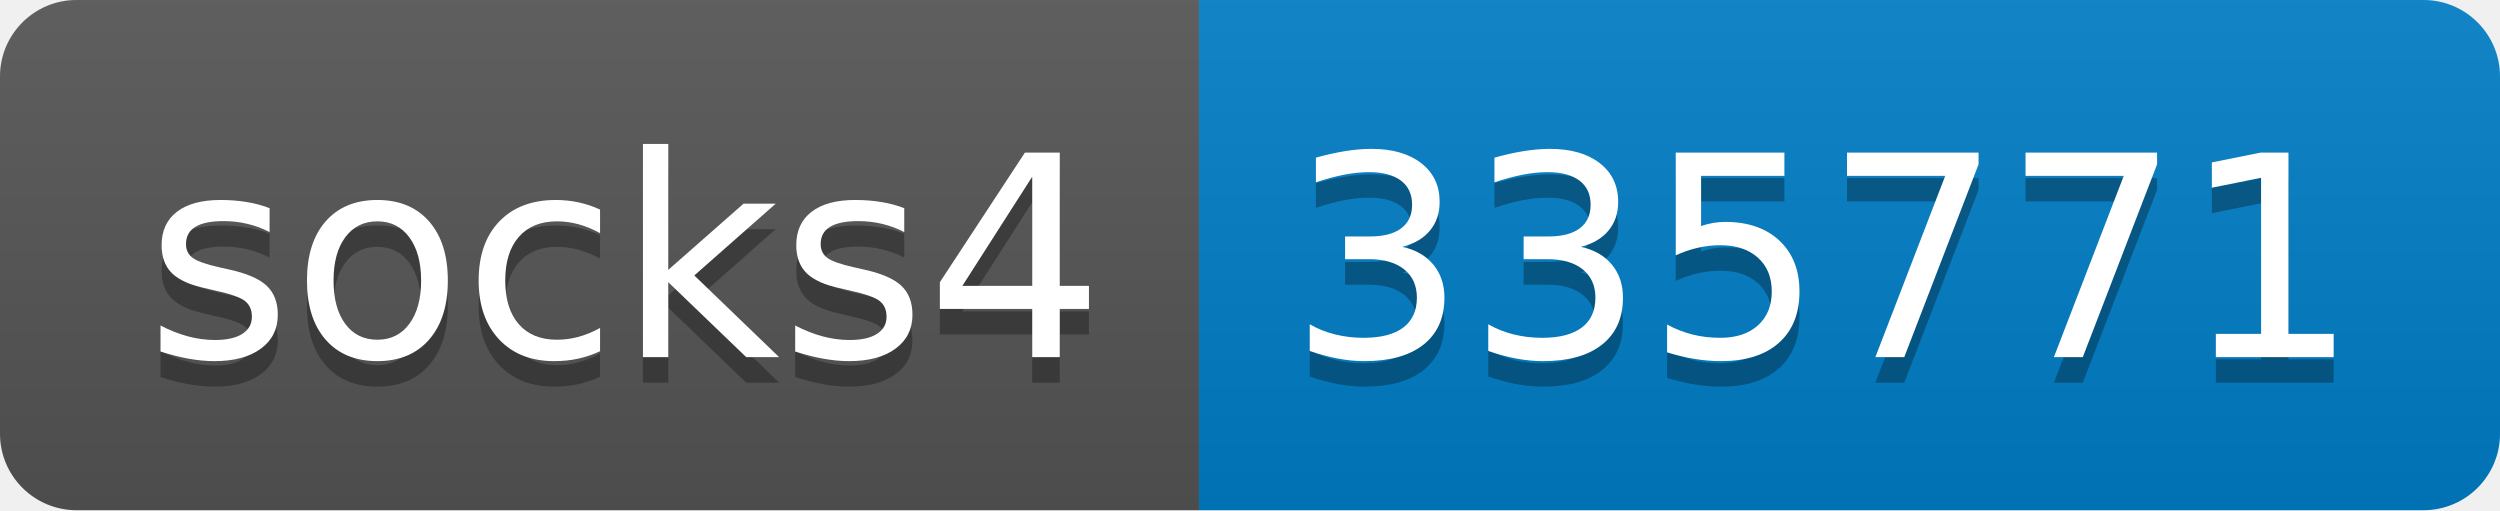
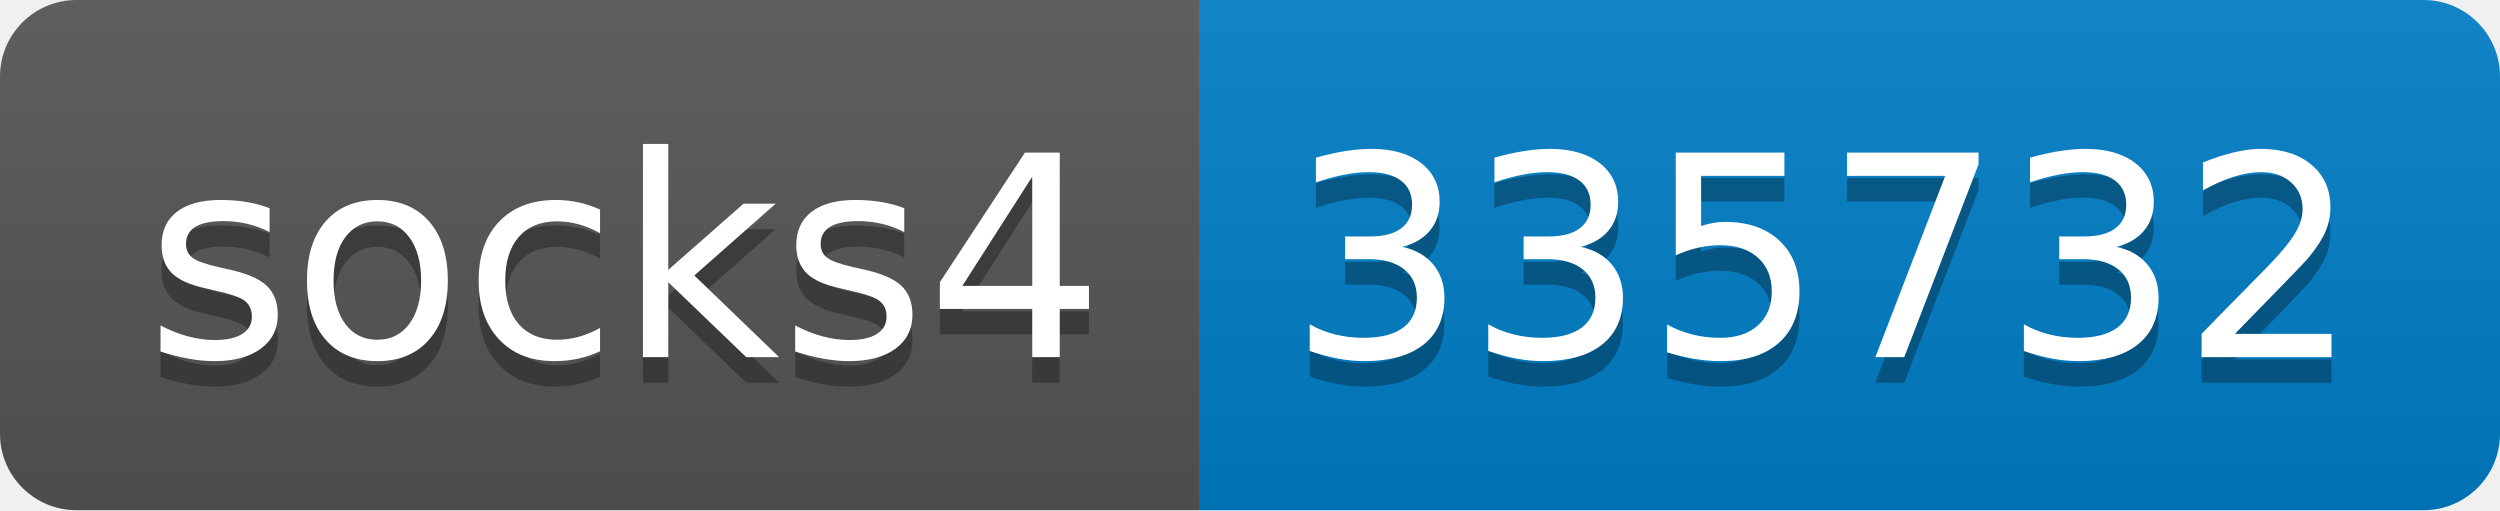
- <svg xmlns="http://www.w3.org/2000/svg" width="98" height="20" role="img" aria-label="socks4: 335771">
+ <svg xmlns="http://www.w3.org/2000/svg" width="98" height="20" role="img" aria-label="socks4: 335732">
  <linearGradient id="s" x2="0" y2="100%">
    <stop offset="0" stop-color="#bbb" stop-opacity=".1" />
    <stop offset="1" stop-opacity=".1" />
  </linearGradient>
  <clipPath id="r">
    <rect width="98" height="20" rx="3" fill="#fff" />
  </clipPath>
  <g clip-path="url(#r)">
    <rect width="47" height="20" fill="#555" />
    <rect x="47" width="51" height="20" fill="#007ec6" />
    <rect width="98" height="20" fill="url(#s)" />
  </g>
  <g fill="#fff" text-anchor="middle" font-family="Verdana,Geneva,DejaVu Sans,sans-serif" text-rendering="geometricPrecision" font-size="110">
    <text aria-hidden="true" x="245" y="150" fill="#010101" fill-opacity=".3" transform="scale(.1)" textLength="370">socks4</text>
    <text x="245" y="140" transform="scale(.1)" fill="#fff" textLength="370">socks4</text>
-     <text aria-hidden="true" x="715" y="150" fill="#010101" fill-opacity=".3" transform="scale(.1)" textLength="410">335771</text>
-     <text x="715" y="140" transform="scale(.1)" fill="#fff" textLength="410">335771</text>
+     <text aria-hidden="true" x="715" y="150" fill="#010101" fill-opacity=".3" transform="scale(.1)" textLength="410">335732</text>
+     <text x="715" y="140" transform="scale(.1)" fill="#fff" textLength="410">335732</text>
  </g>
</svg>
